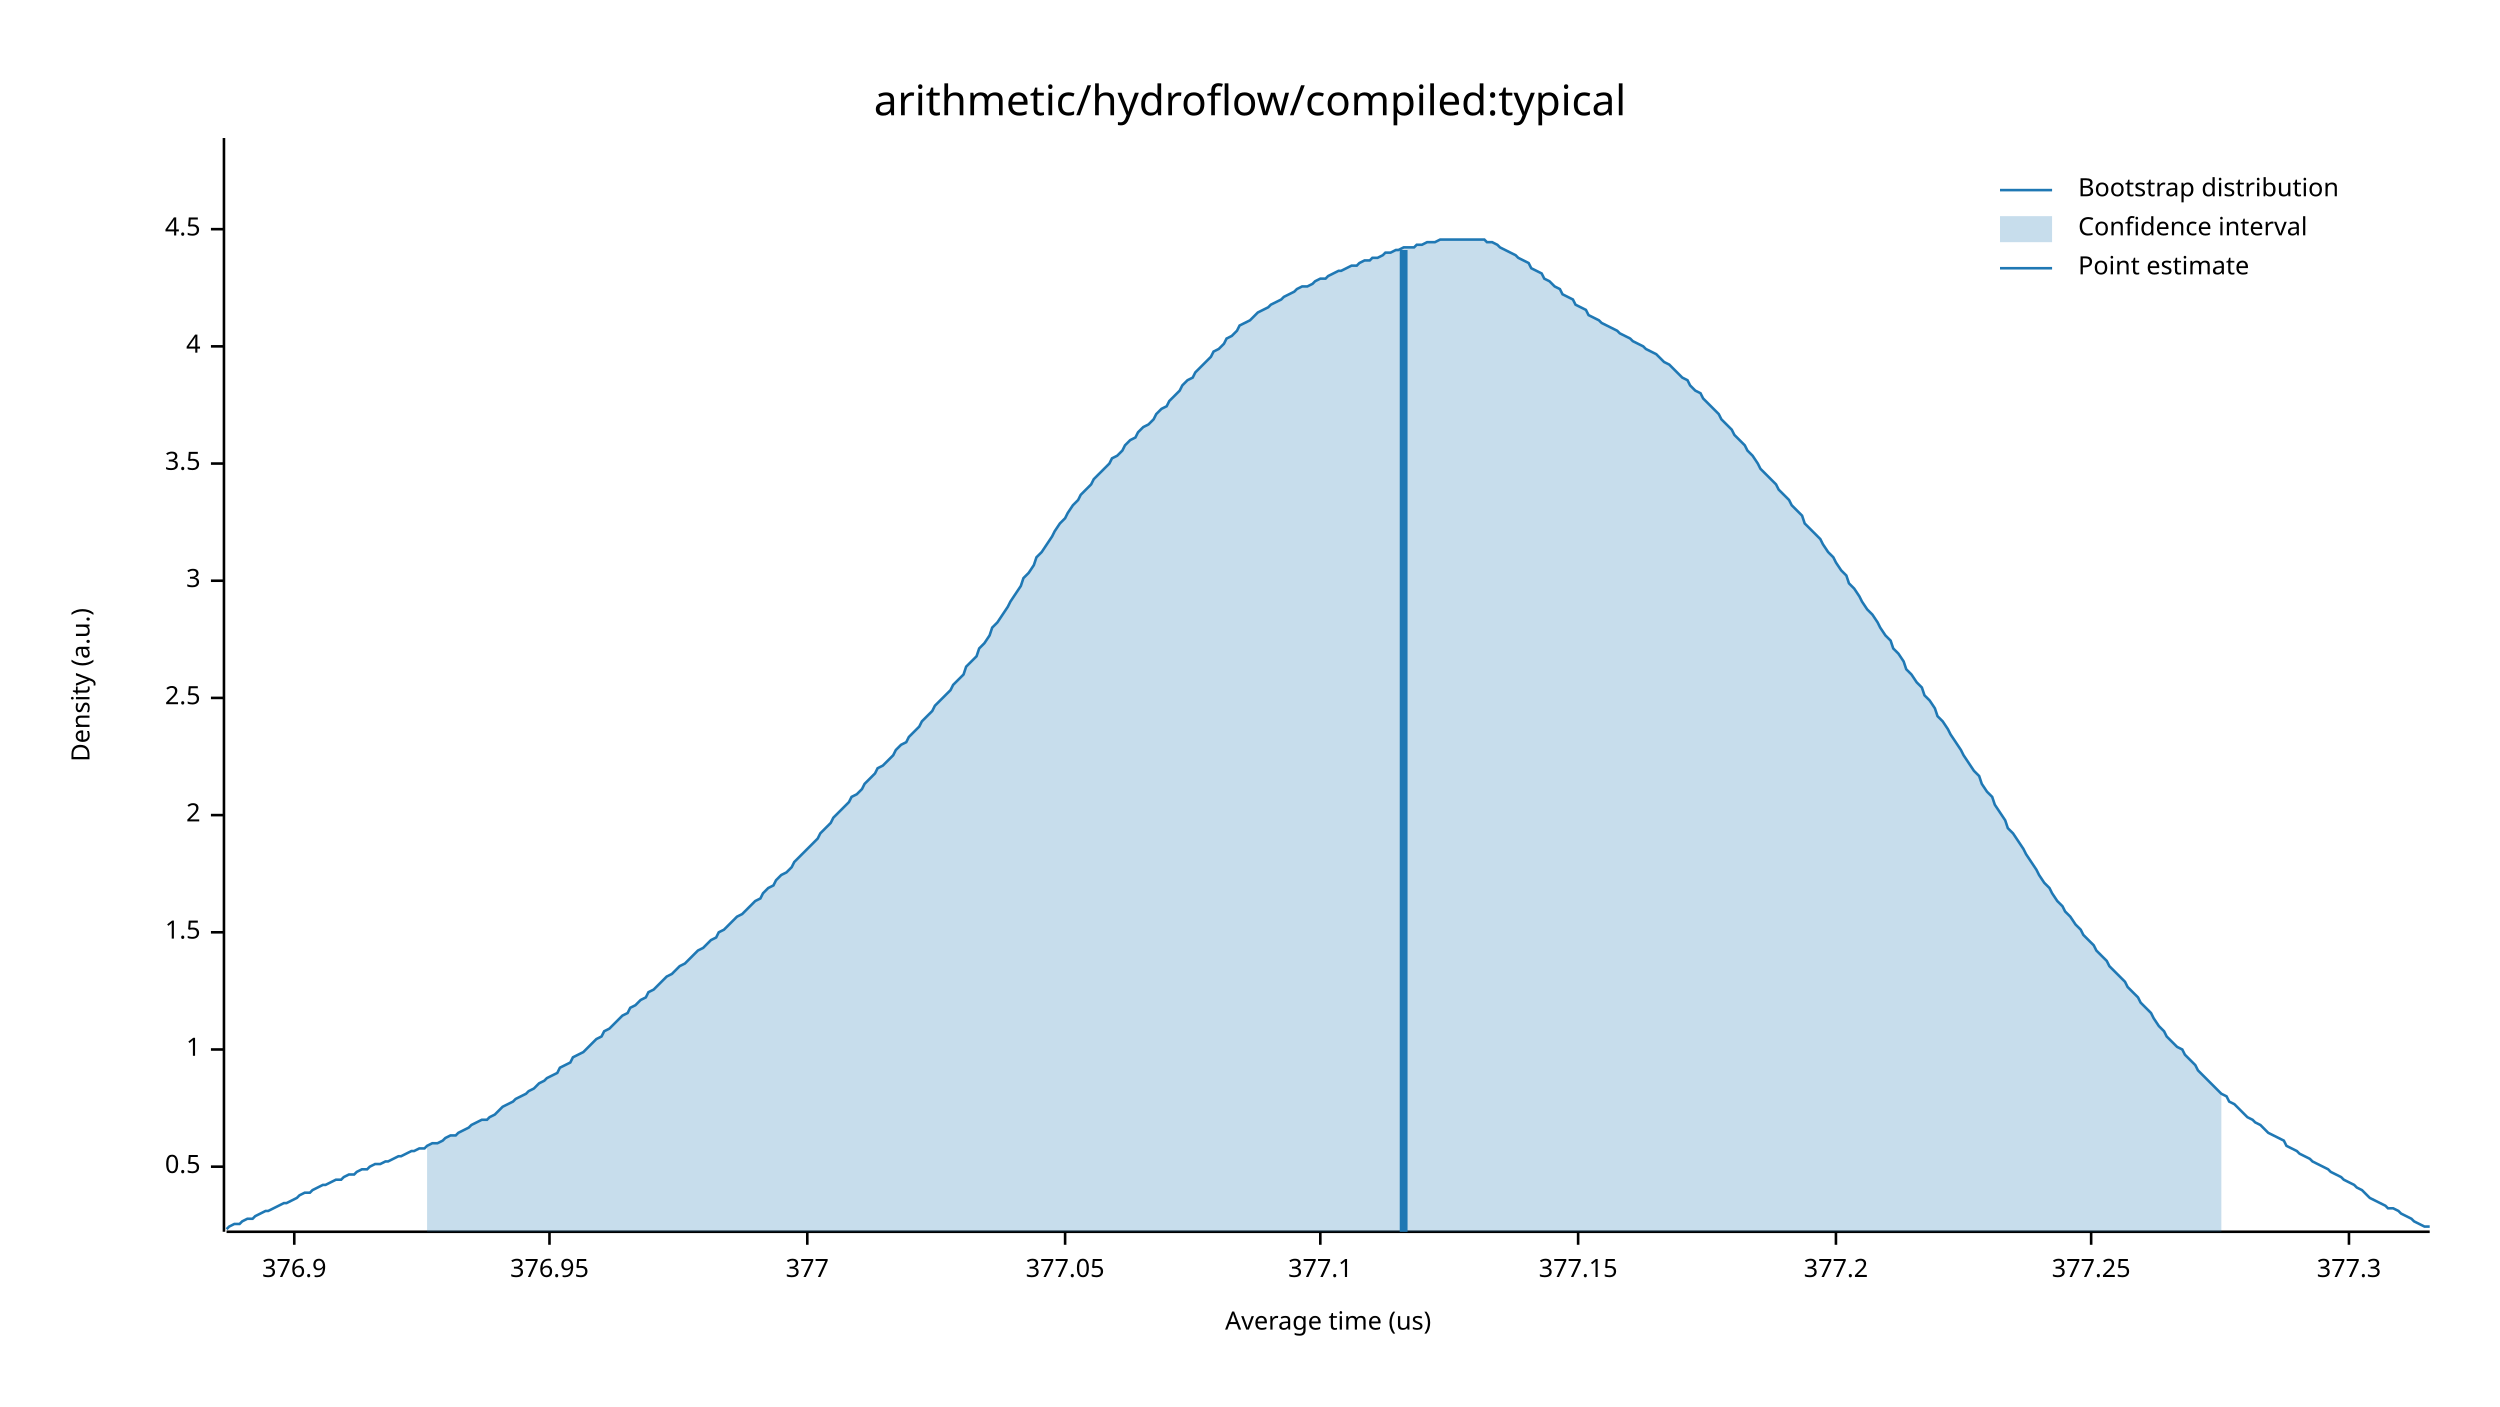
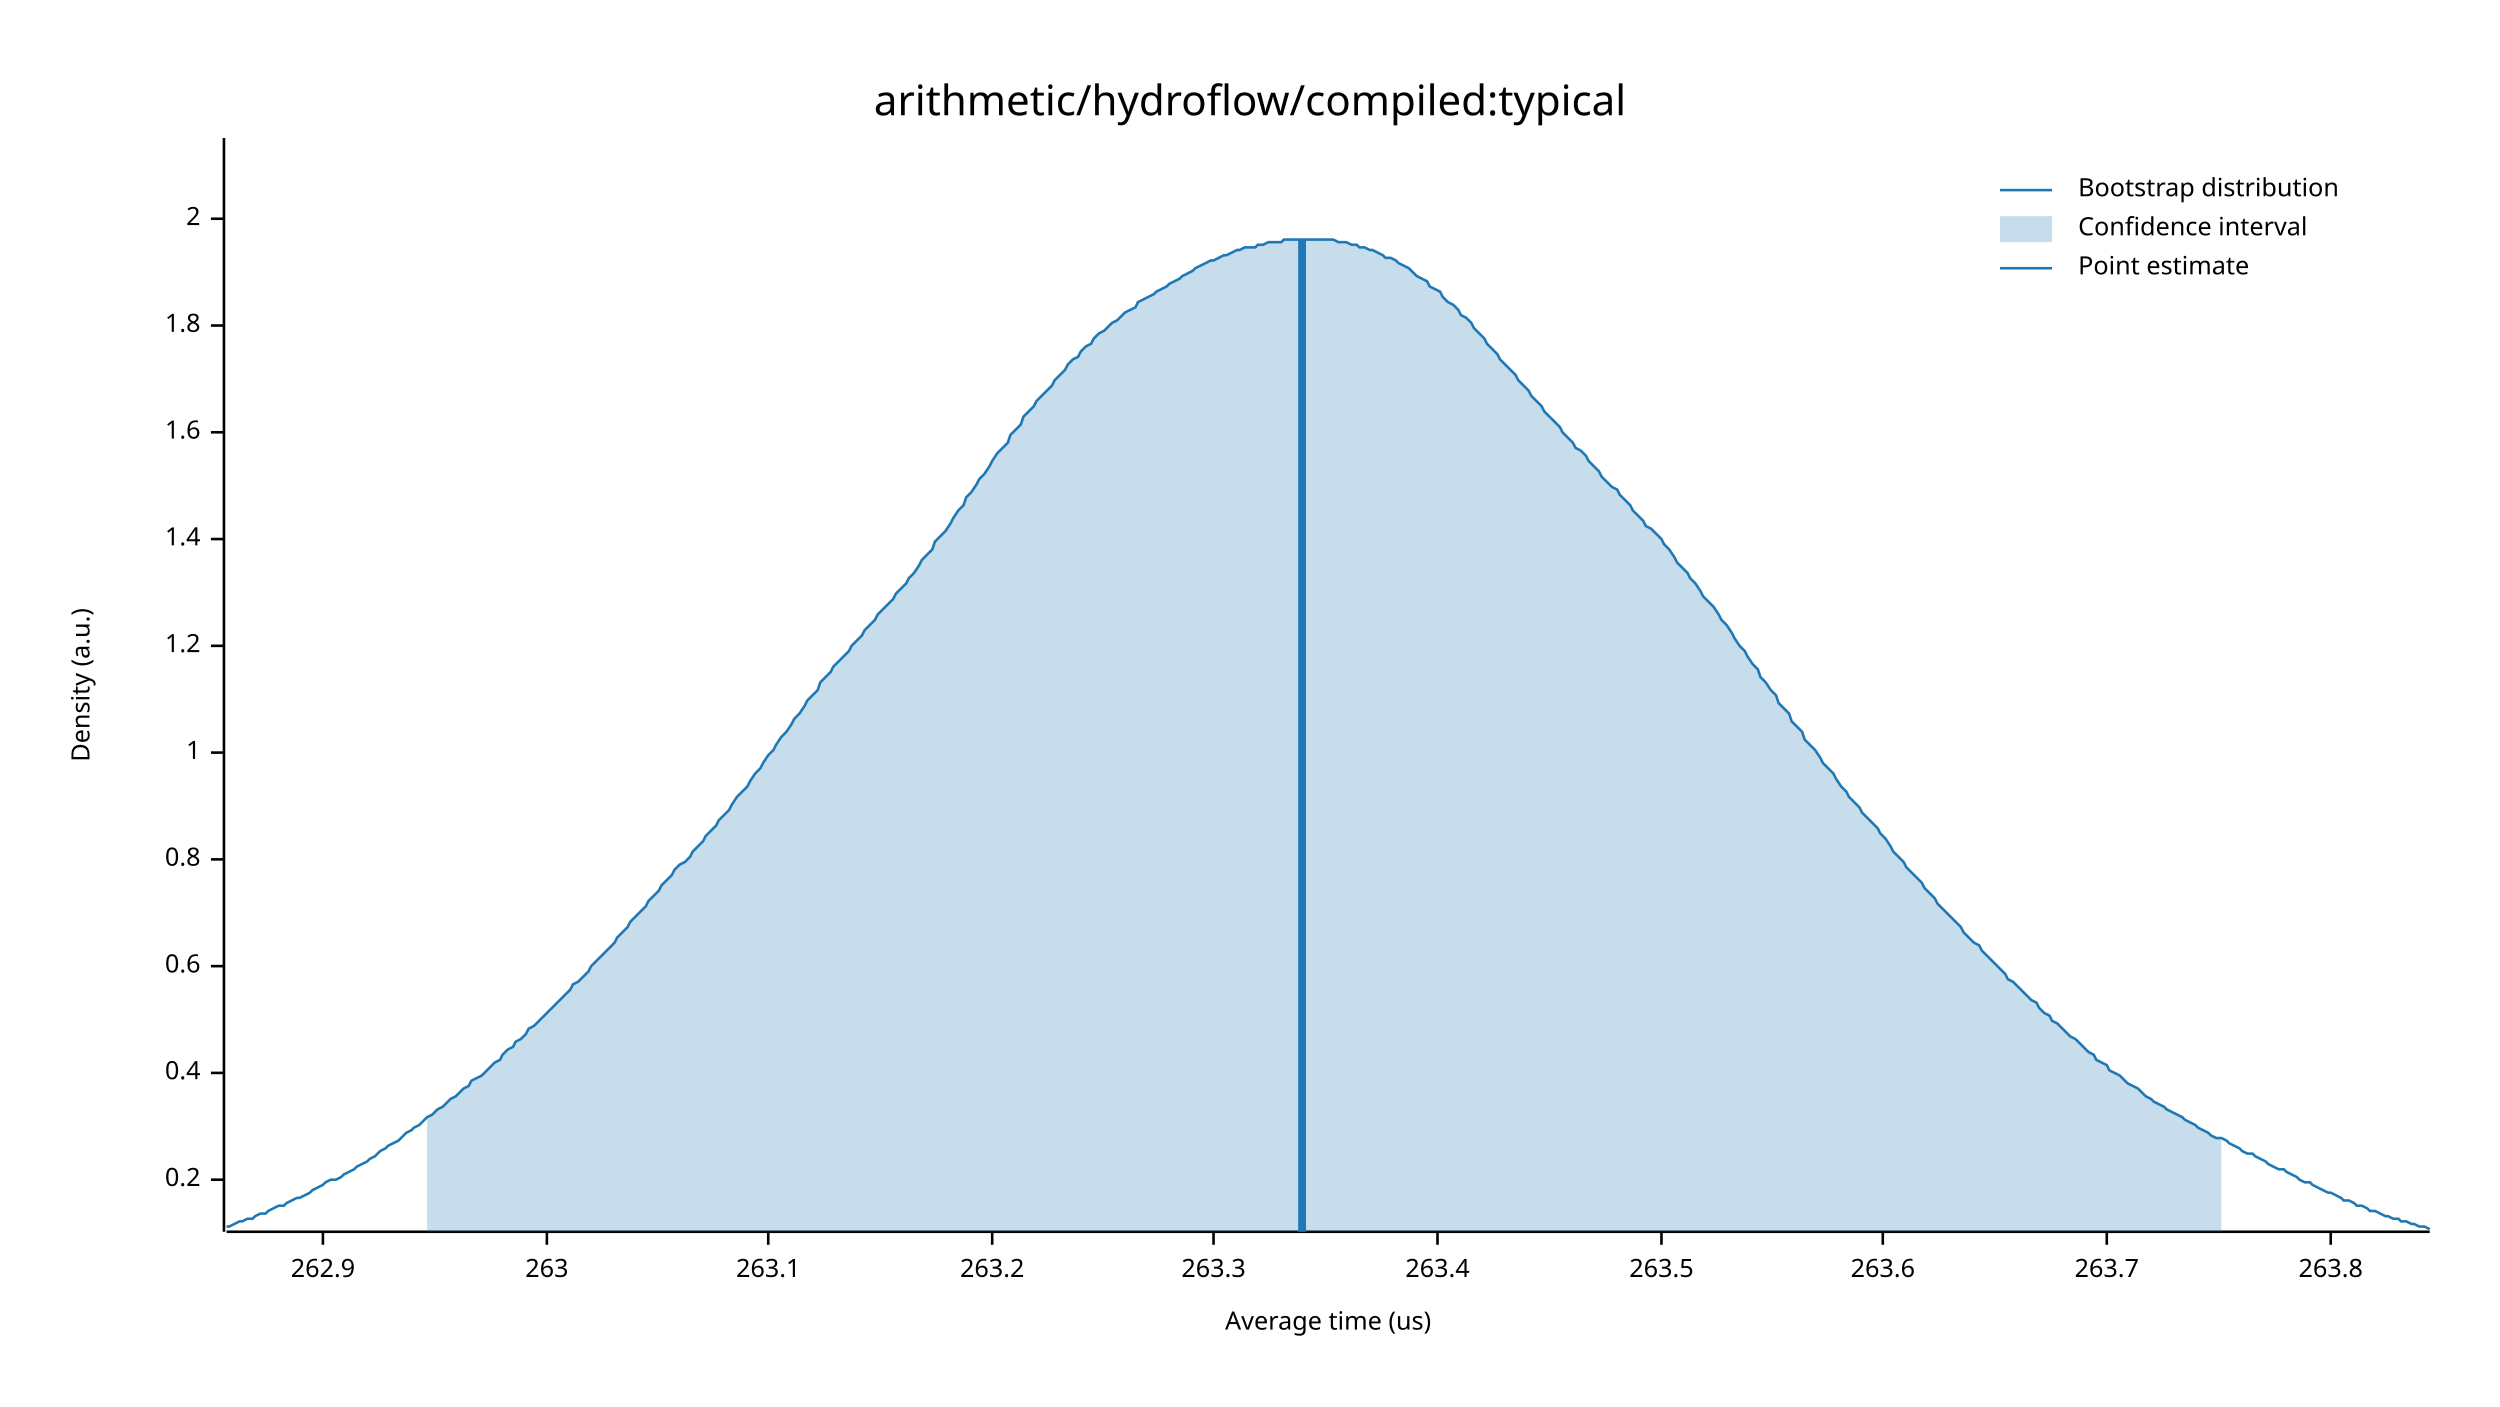
<svg xmlns="http://www.w3.org/2000/svg" width="960" height="540" viewBox="0 0 960 540">
  <text x="480" y="32" dy="0.76em" text-anchor="middle" font-family="sans-serif" font-size="16.129" opacity="1" fill="#000000">
arithmetic/hydroflow/compiled:typical
</text>
  <text x="27" y="263" dy="0.76em" text-anchor="middle" font-family="sans-serif" font-size="9.677" opacity="1" fill="#000000" transform="rotate(270, 27, 263)">
Density (a.u.)
</text>
  <text x="510" y="513" dy="-0.5ex" text-anchor="middle" font-family="sans-serif" font-size="9.677" opacity="1" fill="#000000">
Average time (us)
</text>
  <polyline fill="none" opacity="1" stroke="#000000" stroke-width="1" points="86,53 86,473 " />
-   <text x="77" y="448" dy="0.5ex" text-anchor="end" font-family="sans-serif" font-size="9.677" opacity="1" fill="#000000">
- 0.5
+   <text x="77" y="453" dy="0.5ex" text-anchor="end" font-family="sans-serif" font-size="9.677" opacity="1" fill="#000000">
+ 0.2
</text>
-   <polyline fill="none" opacity="1" stroke="#000000" stroke-width="1" points="81,448 86,448 " />
-   <text x="77" y="403" dy="0.5ex" text-anchor="end" font-family="sans-serif" font-size="9.677" opacity="1" fill="#000000">
+   <polyline fill="none" opacity="1" stroke="#000000" stroke-width="1" points="81,453 86,453 " />
+   <text x="77" y="412" dy="0.5ex" text-anchor="end" font-family="sans-serif" font-size="9.677" opacity="1" fill="#000000">
+ 0.4
+ </text>
+   <polyline fill="none" opacity="1" stroke="#000000" stroke-width="1" points="81,412 86,412 " />
+   <text x="77" y="371" dy="0.5ex" text-anchor="end" font-family="sans-serif" font-size="9.677" opacity="1" fill="#000000">
+ 0.6
+ </text>
+   <polyline fill="none" opacity="1" stroke="#000000" stroke-width="1" points="81,371 86,371 " />
+   <text x="77" y="330" dy="0.5ex" text-anchor="end" font-family="sans-serif" font-size="9.677" opacity="1" fill="#000000">
+ 0.8
+ </text>
+   <polyline fill="none" opacity="1" stroke="#000000" stroke-width="1" points="81,330 86,330 " />
+   <text x="77" y="289" dy="0.5ex" text-anchor="end" font-family="sans-serif" font-size="9.677" opacity="1" fill="#000000">
1
</text>
-   <polyline fill="none" opacity="1" stroke="#000000" stroke-width="1" points="81,403 86,403 " />
-   <text x="77" y="358" dy="0.5ex" text-anchor="end" font-family="sans-serif" font-size="9.677" opacity="1" fill="#000000">
- 1.5
+   <polyline fill="none" opacity="1" stroke="#000000" stroke-width="1" points="81,289 86,289 " />
+   <text x="77" y="248" dy="0.5ex" text-anchor="end" font-family="sans-serif" font-size="9.677" opacity="1" fill="#000000">
+ 1.2
</text>
-   <polyline fill="none" opacity="1" stroke="#000000" stroke-width="1" points="81,358 86,358 " />
-   <text x="77" y="313" dy="0.5ex" text-anchor="end" font-family="sans-serif" font-size="9.677" opacity="1" fill="#000000">
+   <polyline fill="none" opacity="1" stroke="#000000" stroke-width="1" points="81,248 86,248 " />
+   <text x="77" y="207" dy="0.5ex" text-anchor="end" font-family="sans-serif" font-size="9.677" opacity="1" fill="#000000">
+ 1.4
+ </text>
+   <polyline fill="none" opacity="1" stroke="#000000" stroke-width="1" points="81,207 86,207 " />
+   <text x="77" y="166" dy="0.5ex" text-anchor="end" font-family="sans-serif" font-size="9.677" opacity="1" fill="#000000">
+ 1.6
+ </text>
+   <polyline fill="none" opacity="1" stroke="#000000" stroke-width="1" points="81,166 86,166 " />
+   <text x="77" y="125" dy="0.5ex" text-anchor="end" font-family="sans-serif" font-size="9.677" opacity="1" fill="#000000">
+ 1.8
+ </text>
+   <polyline fill="none" opacity="1" stroke="#000000" stroke-width="1" points="81,125 86,125 " />
+   <text x="77" y="84" dy="0.5ex" text-anchor="end" font-family="sans-serif" font-size="9.677" opacity="1" fill="#000000">
2
</text>
-   <polyline fill="none" opacity="1" stroke="#000000" stroke-width="1" points="81,313 86,313 " />
-   <text x="77" y="268" dy="0.5ex" text-anchor="end" font-family="sans-serif" font-size="9.677" opacity="1" fill="#000000">
- 2.5
+   <polyline fill="none" opacity="1" stroke="#000000" stroke-width="1" points="81,84 86,84 " />
+   <polyline fill="none" opacity="1" stroke="#000000" stroke-width="1" points="87,473 933,473 " />
+   <text x="124" y="483" dy="0.76em" text-anchor="middle" font-family="sans-serif" font-size="9.677" opacity="1" fill="#000000">
+ 262.9
</text>
-   <polyline fill="none" opacity="1" stroke="#000000" stroke-width="1" points="81,268 86,268 " />
-   <text x="77" y="223" dy="0.5ex" text-anchor="end" font-family="sans-serif" font-size="9.677" opacity="1" fill="#000000">
- 3
+   <polyline fill="none" opacity="1" stroke="#000000" stroke-width="1" points="124,473 124,478 " />
+   <text x="210" y="483" dy="0.76em" text-anchor="middle" font-family="sans-serif" font-size="9.677" opacity="1" fill="#000000">
+ 263
</text>
-   <polyline fill="none" opacity="1" stroke="#000000" stroke-width="1" points="81,223 86,223 " />
-   <text x="77" y="178" dy="0.5ex" text-anchor="end" font-family="sans-serif" font-size="9.677" opacity="1" fill="#000000">
- 3.5
+   <polyline fill="none" opacity="1" stroke="#000000" stroke-width="1" points="210,473 210,478 " />
+   <text x="295" y="483" dy="0.76em" text-anchor="middle" font-family="sans-serif" font-size="9.677" opacity="1" fill="#000000">
+ 263.1
</text>
-   <polyline fill="none" opacity="1" stroke="#000000" stroke-width="1" points="81,178 86,178 " />
-   <text x="77" y="133" dy="0.5ex" text-anchor="end" font-family="sans-serif" font-size="9.677" opacity="1" fill="#000000">
- 4
+   <polyline fill="none" opacity="1" stroke="#000000" stroke-width="1" points="295,473 295,478 " />
+   <text x="381" y="483" dy="0.76em" text-anchor="middle" font-family="sans-serif" font-size="9.677" opacity="1" fill="#000000">
+ 263.2
</text>
-   <polyline fill="none" opacity="1" stroke="#000000" stroke-width="1" points="81,133 86,133 " />
-   <text x="77" y="88" dy="0.5ex" text-anchor="end" font-family="sans-serif" font-size="9.677" opacity="1" fill="#000000">
- 4.5
+   <polyline fill="none" opacity="1" stroke="#000000" stroke-width="1" points="381,473 381,478 " />
+   <text x="466" y="483" dy="0.76em" text-anchor="middle" font-family="sans-serif" font-size="9.677" opacity="1" fill="#000000">
+ 263.3
</text>
-   <polyline fill="none" opacity="1" stroke="#000000" stroke-width="1" points="81,88 86,88 " />
-   <polyline fill="none" opacity="1" stroke="#000000" stroke-width="1" points="87,473 933,473 " />
-   <text x="113" y="483" dy="0.76em" text-anchor="middle" font-family="sans-serif" font-size="9.677" opacity="1" fill="#000000">
- 376.9
+   <polyline fill="none" opacity="1" stroke="#000000" stroke-width="1" points="466,473 466,478 " />
+   <text x="552" y="483" dy="0.76em" text-anchor="middle" font-family="sans-serif" font-size="9.677" opacity="1" fill="#000000">
+ 263.4
</text>
-   <polyline fill="none" opacity="1" stroke="#000000" stroke-width="1" points="113,473 113,478 " />
-   <text x="211" y="483" dy="0.76em" text-anchor="middle" font-family="sans-serif" font-size="9.677" opacity="1" fill="#000000">
- 376.95
+   <polyline fill="none" opacity="1" stroke="#000000" stroke-width="1" points="552,473 552,478 " />
+   <text x="638" y="483" dy="0.76em" text-anchor="middle" font-family="sans-serif" font-size="9.677" opacity="1" fill="#000000">
+ 263.5
</text>
-   <polyline fill="none" opacity="1" stroke="#000000" stroke-width="1" points="211,473 211,478 " />
-   <text x="310" y="483" dy="0.76em" text-anchor="middle" font-family="sans-serif" font-size="9.677" opacity="1" fill="#000000">
- 377
+   <polyline fill="none" opacity="1" stroke="#000000" stroke-width="1" points="638,473 638,478 " />
+   <text x="723" y="483" dy="0.76em" text-anchor="middle" font-family="sans-serif" font-size="9.677" opacity="1" fill="#000000">
+ 263.6
</text>
-   <polyline fill="none" opacity="1" stroke="#000000" stroke-width="1" points="310,473 310,478 " />
-   <text x="409" y="483" dy="0.76em" text-anchor="middle" font-family="sans-serif" font-size="9.677" opacity="1" fill="#000000">
- 377.05
+   <polyline fill="none" opacity="1" stroke="#000000" stroke-width="1" points="723,473 723,478 " />
+   <text x="809" y="483" dy="0.76em" text-anchor="middle" font-family="sans-serif" font-size="9.677" opacity="1" fill="#000000">
+ 263.7
</text>
-   <polyline fill="none" opacity="1" stroke="#000000" stroke-width="1" points="409,473 409,478 " />
-   <text x="507" y="483" dy="0.76em" text-anchor="middle" font-family="sans-serif" font-size="9.677" opacity="1" fill="#000000">
- 377.1
+   <polyline fill="none" opacity="1" stroke="#000000" stroke-width="1" points="809,473 809,478 " />
+   <text x="895" y="483" dy="0.76em" text-anchor="middle" font-family="sans-serif" font-size="9.677" opacity="1" fill="#000000">
+ 263.8
</text>
-   <polyline fill="none" opacity="1" stroke="#000000" stroke-width="1" points="507,473 507,478 " />
-   <text x="606" y="483" dy="0.76em" text-anchor="middle" font-family="sans-serif" font-size="9.677" opacity="1" fill="#000000">
- 377.15
- </text>
-   <polyline fill="none" opacity="1" stroke="#000000" stroke-width="1" points="606,473 606,478 " />
-   <text x="705" y="483" dy="0.76em" text-anchor="middle" font-family="sans-serif" font-size="9.677" opacity="1" fill="#000000">
- 377.2
- </text>
-   <polyline fill="none" opacity="1" stroke="#000000" stroke-width="1" points="705,473 705,478 " />
-   <text x="803" y="483" dy="0.76em" text-anchor="middle" font-family="sans-serif" font-size="9.677" opacity="1" fill="#000000">
- 377.25
- </text>
-   <polyline fill="none" opacity="1" stroke="#000000" stroke-width="1" points="803,473 803,478 " />
-   <text x="902" y="483" dy="0.76em" text-anchor="middle" font-family="sans-serif" font-size="9.677" opacity="1" fill="#000000">
- 377.3
- </text>
-   <polyline fill="none" opacity="1" stroke="#000000" stroke-width="1" points="902,473 902,478 " />
-   <polyline fill="none" opacity="1" stroke="#1F78B4" stroke-width="1" points="87,472 88,471 90,470 92,470 93,469 95,468 97,468 98,467 100,466 102,465 103,465 105,464 107,463 109,462 110,462 112,461 114,460 115,459 117,458 119,458 120,457 122,456 124,455 125,455 127,454 129,453 131,453 132,452 134,451 136,451 137,450 139,449 141,449 142,448 144,447 146,447 148,446 149,446 151,445 153,444 154,444 156,443 158,442 159,442 161,441 163,441 164,440 166,439 168,439 170,438 171,437 173,436 175,436 176,435 178,434 180,433 181,432 183,431 185,430 187,430 188,429 190,428 192,426 193,425 195,424 197,423 198,422 200,421 202,420 203,419 205,418 207,416 209,415 210,414 212,413 214,412 215,410 217,409 219,408 220,406 222,405 224,404 226,402 227,401 229,399 231,398 232,396 234,395 236,393 237,392 239,390 241,389 242,387 244,386 246,384 248,383 249,381 251,380 253,378 254,377 256,375 258,374 259,373 261,371 263,370 265,368 266,367 268,365 270,364 271,363 273,361 275,360 276,358 278,357 280,355 281,354 283,352 285,351 287,349 288,348 290,346 292,345 293,343 295,341 297,340 298,338 300,336 302,335 304,333 305,331 307,329 309,327 310,326 312,324 314,322 315,320 317,318 319,316 320,314 322,312 324,310 326,308 327,306 329,305 331,303 332,301 334,299 336,297 337,295 339,294 341,292 343,290 344,288 346,286 348,285 349,283 351,281 353,279 354,277 356,275 358,273 359,271 361,269 363,267 365,265 366,263 368,261 370,259 371,256 373,254 375,252 376,249 378,247 380,244 381,241 383,239 385,236 387,233 388,231 390,228 392,225 393,222 395,220 397,217 398,214 400,212 402,209 404,206 405,204 407,201 409,199 410,197 412,194 414,192 415,190 417,188 419,186 420,184 422,182 424,180 426,178 427,176 429,175 431,173 432,171 434,169 436,168 437,166 439,164 441,163 443,161 444,159 446,157 448,156 449,154 451,152 453,150 454,148 456,146 458,145 459,143 461,141 463,139 465,137 466,135 468,134 470,132 471,130 473,129 475,127 476,125 478,124 480,123 482,121 483,120 485,119 487,118 488,117 490,116 492,115 493,114 495,113 497,112 498,111 500,110 502,110 504,109 505,108 507,107 509,107 510,106 512,105 514,104 515,104 517,103 519,102 521,102 522,101 524,100 526,100 527,99 529,99 531,98 532,97 534,97 536,96 537,96 539,95 541,95 543,95 544,94 546,94 548,93 549,93 551,93 553,92 554,92 556,92 558,92 560,92 561,92 563,92 565,92 566,92 568,92 570,92 571,93 573,93 575,94 576,95 578,96 580,97 582,98 583,99 585,100 587,101 588,103 590,104 592,105 593,107 595,108 597,110 599,111 600,113 602,114 604,115 605,117 607,118 609,119 610,121 612,122 614,123 615,124 617,125 619,126 621,127 622,128 624,129 626,130 627,131 629,132 631,133 632,134 634,135 636,136 638,138 639,139 641,140 643,142 644,143 646,145 648,146 649,148 651,150 653,151 654,153 656,155 658,157 660,159 661,161 663,163 665,165 666,167 668,169 670,171 671,173 673,175 675,178 676,180 678,182 680,184 682,186 683,188 685,190 687,192 688,194 690,196 692,198 693,201 695,203 697,205 699,207 700,209 702,212 704,214 705,216 707,219 709,221 710,224 712,226 714,229 715,231 717,234 719,236 721,239 722,241 724,244 726,246 727,249 729,251 731,254 732,257 734,259 736,262 738,264 739,267 741,269 743,272 744,275 746,277 748,280 749,282 751,285 753,288 754,290 756,293 758,296 760,298 761,301 763,304 765,306 766,309 768,312 770,315 771,318 773,320 775,323 777,326 778,328 780,331 782,334 783,336 785,339 787,341 788,343 790,346 792,348 793,350 795,352 797,355 799,357 800,359 802,361 804,363 805,365 807,367 809,369 810,371 812,373 814,375 816,377 817,379 819,381 821,383 822,385 824,387 826,389 827,391 829,394 831,396 832,398 834,400 836,402 838,403 839,405 841,407 843,409 844,411 846,413 848,415 849,416 851,418 853,420 855,421 856,423 858,424 860,426 861,427 863,429 865,430 866,431 868,432 870,434 871,435 873,436 875,437 877,438 878,440 880,441 882,442 883,443 885,444 887,445 888,446 890,447 892,448 894,449 895,450 897,451 899,452 900,453 902,454 904,455 905,456 907,457 909,459 910,460 912,461 914,462 916,463 917,464 919,464 921,465 922,466 924,467 926,468 927,469 929,470 931,471 933,471 " />
-   <polygon opacity="0.25" fill="#1F78B4" points="164,440 166,439 168,439 170,438 171,437 173,436 175,436 176,435 178,434 180,433 181,432 183,431 185,430 187,430 188,429 190,428 192,426 193,425 195,424 197,423 198,422 200,421 202,420 203,419 205,418 207,416 209,415 210,414 212,413 214,412 215,410 217,409 219,408 220,406 222,405 224,404 226,402 227,401 229,399 231,398 232,396 234,395 236,393 237,392 239,390 241,389 242,387 244,386 246,384 248,383 249,381 251,380 253,378 254,377 256,375 258,374 259,373 261,371 263,370 265,368 266,367 268,365 270,364 271,363 273,361 275,360 276,358 278,357 280,355 281,354 283,352 285,351 287,349 288,348 290,346 292,345 293,343 295,341 297,340 298,338 300,336 302,335 304,333 305,331 307,329 309,327 310,326 312,324 314,322 315,320 317,318 319,316 320,314 322,312 324,310 326,308 327,306 329,305 331,303 332,301 334,299 336,297 337,295 339,294 341,292 343,290 344,288 346,286 348,285 349,283 351,281 353,279 354,277 356,275 358,273 359,271 361,269 363,267 365,265 366,263 368,261 370,259 371,256 373,254 375,252 376,249 378,247 380,244 381,241 383,239 385,236 387,233 388,231 390,228 392,225 393,222 395,220 397,217 398,214 400,212 402,209 404,206 405,204 407,201 409,199 410,197 412,194 414,192 415,190 417,188 419,186 420,184 422,182 424,180 426,178 427,176 429,175 431,173 432,171 434,169 436,168 437,166 439,164 441,163 443,161 444,159 446,157 448,156 449,154 451,152 453,150 454,148 456,146 458,145 459,143 461,141 463,139 465,137 466,135 468,134 470,132 471,130 473,129 475,127 476,125 478,124 480,123 482,121 483,120 485,119 487,118 488,117 490,116 492,115 493,114 495,113 497,112 498,111 500,110 502,110 504,109 505,108 507,107 509,107 510,106 512,105 514,104 515,104 517,103 519,102 521,102 522,101 524,100 526,100 527,99 529,99 531,98 532,97 534,97 536,96 537,96 539,95 541,95 543,95 544,94 546,94 548,93 549,93 551,93 553,92 554,92 556,92 558,92 560,92 561,92 563,92 565,92 566,92 568,92 570,92 571,93 573,93 575,94 576,95 578,96 580,97 582,98 583,99 585,100 587,101 588,103 590,104 592,105 593,107 595,108 597,110 599,111 600,113 602,114 604,115 605,117 607,118 609,119 610,121 612,122 614,123 615,124 617,125 619,126 621,127 622,128 624,129 626,130 627,131 629,132 631,133 632,134 634,135 636,136 638,138 639,139 641,140 643,142 644,143 646,145 648,146 649,148 651,150 653,151 654,153 656,155 658,157 660,159 661,161 663,163 665,165 666,167 668,169 670,171 671,173 673,175 675,178 676,180 678,182 680,184 682,186 683,188 685,190 687,192 688,194 690,196 692,198 693,201 695,203 697,205 699,207 700,209 702,212 704,214 705,216 707,219 709,221 710,224 712,226 714,229 715,231 717,234 719,236 721,239 722,241 724,244 726,246 727,249 729,251 731,254 732,257 734,259 736,262 738,264 739,267 741,269 743,272 744,275 746,277 748,280 749,282 751,285 753,288 754,290 756,293 758,296 760,298 761,301 763,304 765,306 766,309 768,312 770,315 771,318 773,320 775,323 777,326 778,328 780,331 782,334 783,336 785,339 787,341 788,343 790,346 792,348 793,350 795,352 797,355 799,357 800,359 802,361 804,363 805,365 807,367 809,369 810,371 812,373 814,375 816,377 817,379 819,381 821,383 822,385 824,387 826,389 827,391 829,394 831,396 832,398 834,400 836,402 838,403 839,405 841,407 843,409 844,411 846,413 848,415 849,416 851,418 853,420 853,473 164,473 " />
-   <polyline fill="none" opacity="1" stroke="#1F78B4" stroke-width="3" points="539,473 539,96 " />
+   <polyline fill="none" opacity="1" stroke="#000000" stroke-width="1" points="895,473 895,478 " />
+   <polyline fill="none" opacity="1" stroke="#1F78B4" stroke-width="1" points="87,471 88,471 90,470 92,469 93,469 95,468 97,468 98,467 100,466 102,466 103,465 105,464 107,463 109,463 110,462 112,461 114,460 115,460 117,459 119,458 120,457 122,456 124,455 125,454 127,453 129,453 131,452 132,451 134,450 136,449 137,448 139,447 141,446 142,445 144,444 146,442 148,441 149,440 151,439 153,438 154,437 156,435 158,434 159,433 161,432 163,430 164,429 166,428 168,426 170,425 171,424 173,422 175,421 176,420 178,418 180,417 181,415 183,414 185,413 187,411 188,410 190,408 192,407 193,405 195,403 197,402 198,400 200,399 202,397 203,395 205,394 207,392 209,390 210,389 212,387 214,385 215,384 217,382 219,380 220,378 222,377 224,375 226,373 227,371 229,369 231,367 232,366 234,364 236,362 237,360 239,358 241,356 242,354 244,352 246,350 248,348 249,346 251,344 253,342 254,340 256,338 258,336 259,334 261,332 263,331 265,329 266,327 268,325 270,323 271,321 273,319 275,317 276,315 278,313 280,311 281,309 283,306 285,304 287,302 288,300 290,297 292,295 293,293 295,290 297,288 298,286 300,283 302,281 304,278 305,276 307,274 309,271 310,269 312,267 314,265 315,262 317,260 319,258 320,256 322,254 324,252 326,250 327,248 329,246 331,244 332,242 334,240 336,238 337,236 339,234 341,232 343,230 344,228 346,226 348,224 349,222 351,220 353,217 354,215 356,213 358,211 359,208 361,206 363,204 365,201 366,199 368,196 370,194 371,191 373,189 375,186 376,184 378,182 380,179 381,177 383,174 385,172 387,170 388,167 390,165 392,163 393,160 395,158 397,156 398,154 400,152 402,150 404,148 405,146 407,144 409,142 410,140 412,138 414,137 415,135 417,133 419,132 420,130 422,128 424,127 426,125 427,124 429,123 431,121 432,120 434,119 436,118 437,116 439,115 441,114 443,113 444,112 446,111 448,110 449,109 451,108 453,107 454,106 456,105 458,104 459,103 461,102 463,101 465,100 466,100 468,99 470,98 471,98 473,97 475,96 476,96 478,95 480,95 482,95 483,94 485,94 487,93 488,93 490,93 492,93 493,92 495,92 497,92 498,92 500,92 502,92 504,92 505,92 507,92 509,92 510,92 512,92 514,93 515,93 517,93 519,94 521,94 522,95 524,95 526,96 527,96 529,97 531,98 532,99 534,99 536,100 537,101 539,102 541,103 543,105 544,106 546,107 548,108 549,110 551,111 553,112 554,114 556,116 558,117 560,119 561,121 563,122 565,124 566,126 568,128 570,130 571,132 573,134 575,136 576,138 578,140 580,142 582,144 583,146 585,148 587,150 588,152 590,154 592,156 593,158 595,160 597,162 599,164 600,166 602,168 604,170 605,172 607,173 609,175 610,177 612,179 614,181 615,183 617,185 619,187 621,188 622,190 624,192 626,194 627,196 629,198 631,200 632,202 634,203 636,205 638,207 639,209 641,211 643,214 644,216 646,218 648,220 649,222 651,224 653,227 654,229 656,231 658,233 660,236 661,238 663,240 665,243 666,245 668,248 670,250 671,252 673,255 675,257 676,260 678,262 680,265 682,267 683,270 685,272 687,274 688,277 690,279 692,281 693,284 695,286 697,288 699,291 700,293 702,295 704,297 705,299 707,302 709,304 710,306 712,308 714,310 715,312 717,314 719,316 721,318 722,320 724,322 726,325 727,327 729,329 731,331 732,333 734,335 736,337 738,339 739,341 741,343 743,345 744,347 746,349 748,351 749,352 751,354 753,356 754,358 756,360 758,362 760,363 761,365 763,367 765,369 766,370 768,372 770,374 771,376 773,377 775,379 777,381 778,382 780,384 782,385 783,387 785,389 787,390 788,392 790,393 792,395 793,396 795,398 797,399 799,401 800,402 802,404 804,405 805,407 807,408 809,409 810,411 812,412 814,413 816,415 817,416 819,417 821,418 822,419 824,421 826,422 827,423 829,424 831,425 832,426 834,427 836,428 838,429 839,430 841,431 843,432 844,433 846,434 848,435 849,436 851,437 853,437 855,438 856,439 858,440 860,441 861,442 863,443 865,443 866,444 868,445 870,446 871,447 873,448 875,449 877,449 878,450 880,451 882,452 883,453 885,454 887,454 888,455 890,456 892,457 894,458 895,458 897,459 899,460 900,461 902,461 904,462 905,463 907,463 909,464 910,465 912,465 914,466 916,467 917,467 919,468 921,468 922,469 924,469 926,470 927,470 929,471 931,471 933,472 " />
+   <polygon opacity="0.25" fill="#1F78B4" points="164,429 166,428 168,426 170,425 171,424 173,422 175,421 176,420 178,418 180,417 181,415 183,414 185,413 187,411 188,410 190,408 192,407 193,405 195,403 197,402 198,400 200,399 202,397 203,395 205,394 207,392 209,390 210,389 212,387 214,385 215,384 217,382 219,380 220,378 222,377 224,375 226,373 227,371 229,369 231,367 232,366 234,364 236,362 237,360 239,358 241,356 242,354 244,352 246,350 248,348 249,346 251,344 253,342 254,340 256,338 258,336 259,334 261,332 263,331 265,329 266,327 268,325 270,323 271,321 273,319 275,317 276,315 278,313 280,311 281,309 283,306 285,304 287,302 288,300 290,297 292,295 293,293 295,290 297,288 298,286 300,283 302,281 304,278 305,276 307,274 309,271 310,269 312,267 314,265 315,262 317,260 319,258 320,256 322,254 324,252 326,250 327,248 329,246 331,244 332,242 334,240 336,238 337,236 339,234 341,232 343,230 344,228 346,226 348,224 349,222 351,220 353,217 354,215 356,213 358,211 359,208 361,206 363,204 365,201 366,199 368,196 370,194 371,191 373,189 375,186 376,184 378,182 380,179 381,177 383,174 385,172 387,170 388,167 390,165 392,163 393,160 395,158 397,156 398,154 400,152 402,150 404,148 405,146 407,144 409,142 410,140 412,138 414,137 415,135 417,133 419,132 420,130 422,128 424,127 426,125 427,124 429,123 431,121 432,120 434,119 436,118 437,116 439,115 441,114 443,113 444,112 446,111 448,110 449,109 451,108 453,107 454,106 456,105 458,104 459,103 461,102 463,101 465,100 466,100 468,99 470,98 471,98 473,97 475,96 476,96 478,95 480,95 482,95 483,94 485,94 487,93 488,93 490,93 492,93 493,92 495,92 497,92 498,92 500,92 502,92 504,92 505,92 507,92 509,92 510,92 512,92 514,93 515,93 517,93 519,94 521,94 522,95 524,95 526,96 527,96 529,97 531,98 532,99 534,99 536,100 537,101 539,102 541,103 543,105 544,106 546,107 548,108 549,110 551,111 553,112 554,114 556,116 558,117 560,119 561,121 563,122 565,124 566,126 568,128 570,130 571,132 573,134 575,136 576,138 578,140 580,142 582,144 583,146 585,148 587,150 588,152 590,154 592,156 593,158 595,160 597,162 599,164 600,166 602,168 604,170 605,172 607,173 609,175 610,177 612,179 614,181 615,183 617,185 619,187 621,188 622,190 624,192 626,194 627,196 629,198 631,200 632,202 634,203 636,205 638,207 639,209 641,211 643,214 644,216 646,218 648,220 649,222 651,224 653,227 654,229 656,231 658,233 660,236 661,238 663,240 665,243 666,245 668,248 670,250 671,252 673,255 675,257 676,260 678,262 680,265 682,267 683,270 685,272 687,274 688,277 690,279 692,281 693,284 695,286 697,288 699,291 700,293 702,295 704,297 705,299 707,302 709,304 710,306 712,308 714,310 715,312 717,314 719,316 721,318 722,320 724,322 726,325 727,327 729,329 731,331 732,333 734,335 736,337 738,339 739,341 741,343 743,345 744,347 746,349 748,351 749,352 751,354 753,356 754,358 756,360 758,362 760,363 761,365 763,367 765,369 766,370 768,372 770,374 771,376 773,377 775,379 777,381 778,382 780,384 782,385 783,387 785,389 787,390 788,392 790,393 792,395 793,396 795,398 797,399 799,401 800,402 802,404 804,405 805,407 807,408 809,409 810,411 812,412 814,413 816,415 817,416 819,417 821,418 822,419 824,421 826,422 827,423 829,424 831,425 832,426 834,427 836,428 838,429 839,430 841,431 843,432 844,433 846,434 848,435 849,436 851,437 853,437 853,473 164,473 " />
+   <polyline fill="none" opacity="1" stroke="#1F78B4" stroke-width="3" points="500,473 500,92 " />
  <text x="798" y="68" dy="0.76em" text-anchor="start" font-family="sans-serif" font-size="9.677" opacity="1" fill="#000000">
Bootstrap distribution
</text>
  <text x="798" y="83" dy="0.76em" text-anchor="start" font-family="sans-serif" font-size="9.677" opacity="1" fill="#000000">
Confidence interval
</text>
  <text x="798" y="98" dy="0.76em" text-anchor="start" font-family="sans-serif" font-size="9.677" opacity="1" fill="#000000">
Point estimate
</text>
  <polyline fill="none" opacity="1" stroke="#1F78B4" stroke-width="1" points="768,73 788,73 " />
  <rect x="768" y="83" width="20" height="10" opacity="0.25" fill="#1F78B4" stroke="none" />
  <polyline fill="none" opacity="1" stroke="#1F78B4" stroke-width="1" points="768,103 788,103 " />
</svg>
